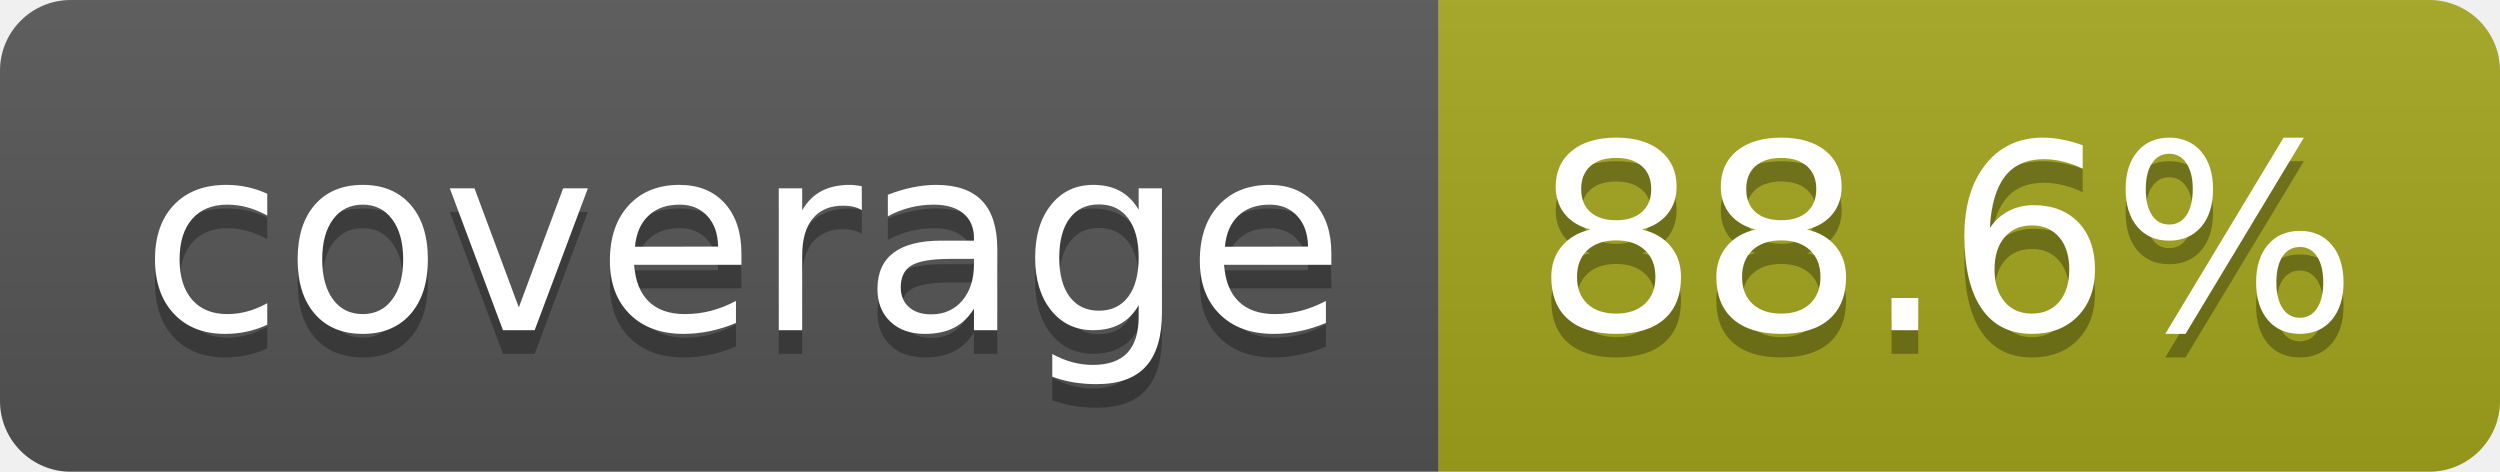
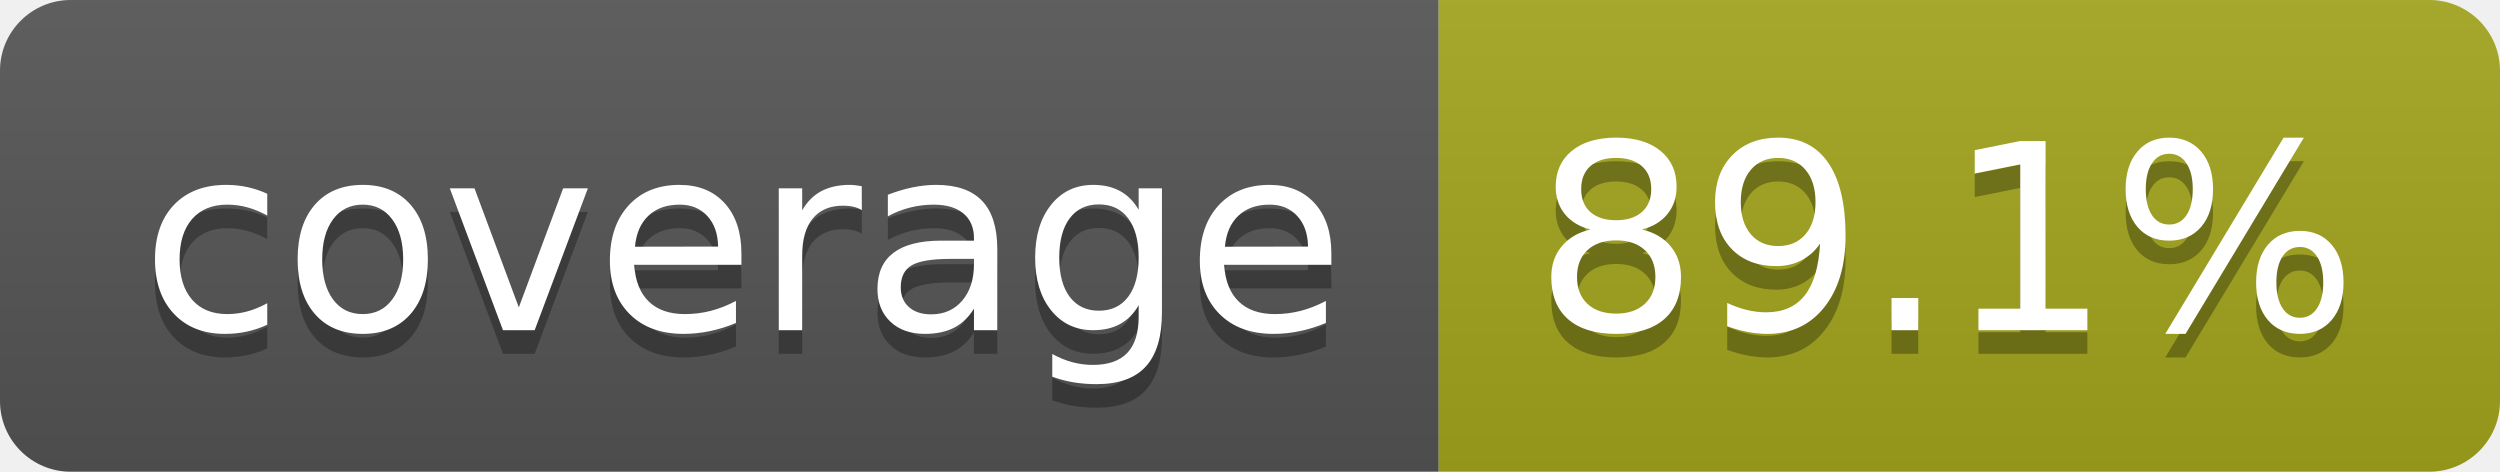
- <svg xmlns="http://www.w3.org/2000/svg" width="106" height="20" role="img" aria-label="coverage: 88.6%">
+ <svg xmlns="http://www.w3.org/2000/svg" width="106" height="20" role="img" aria-label="coverage: 89.1%">
  <linearGradient id="s" x2="0" y2="100%">
    <stop offset="0" stop-color="#bbb" stop-opacity=".1" />
    <stop offset="1" stop-opacity=".1" />
  </linearGradient>
  <clipPath id="r">
    <rect width="106" height="20" rx="3" fill="#fff" />
  </clipPath>
  <g clip-path="url(#r)">
    <rect width="61" height="20" fill="#555" />
    <rect x="61" width="45" height="20" fill="#a4a61d" />
    <rect width="106" height="20" fill="url(#s)" />
  </g>
  <g fill="#fff" text-anchor="middle" font-family="Verdana,Geneva,DejaVu Sans,sans-serif" text-rendering="geometricPrecision" font-size="110">
    <text aria-hidden="true" x="315" y="150" fill="#010101" fill-opacity=".3" transform="scale(.1)" textLength="510">coverage</text>
    <text x="315" y="140" transform="scale(.1)" fill="#fff" textLength="510">coverage</text>
-     <text aria-hidden="true" x="825" y="150" fill="#010101" fill-opacity=".3" transform="scale(.1)" textLength="350">88.6%</text>
-     <text x="825" y="140" transform="scale(.1)" fill="#fff" textLength="350">88.6%</text>
+     <text aria-hidden="true" x="825" y="150" fill="#010101" fill-opacity=".3" transform="scale(.1)" textLength="350">89.1%</text>
+     <text x="825" y="140" transform="scale(.1)" fill="#fff" textLength="350">89.1%</text>
  </g>
</svg>
